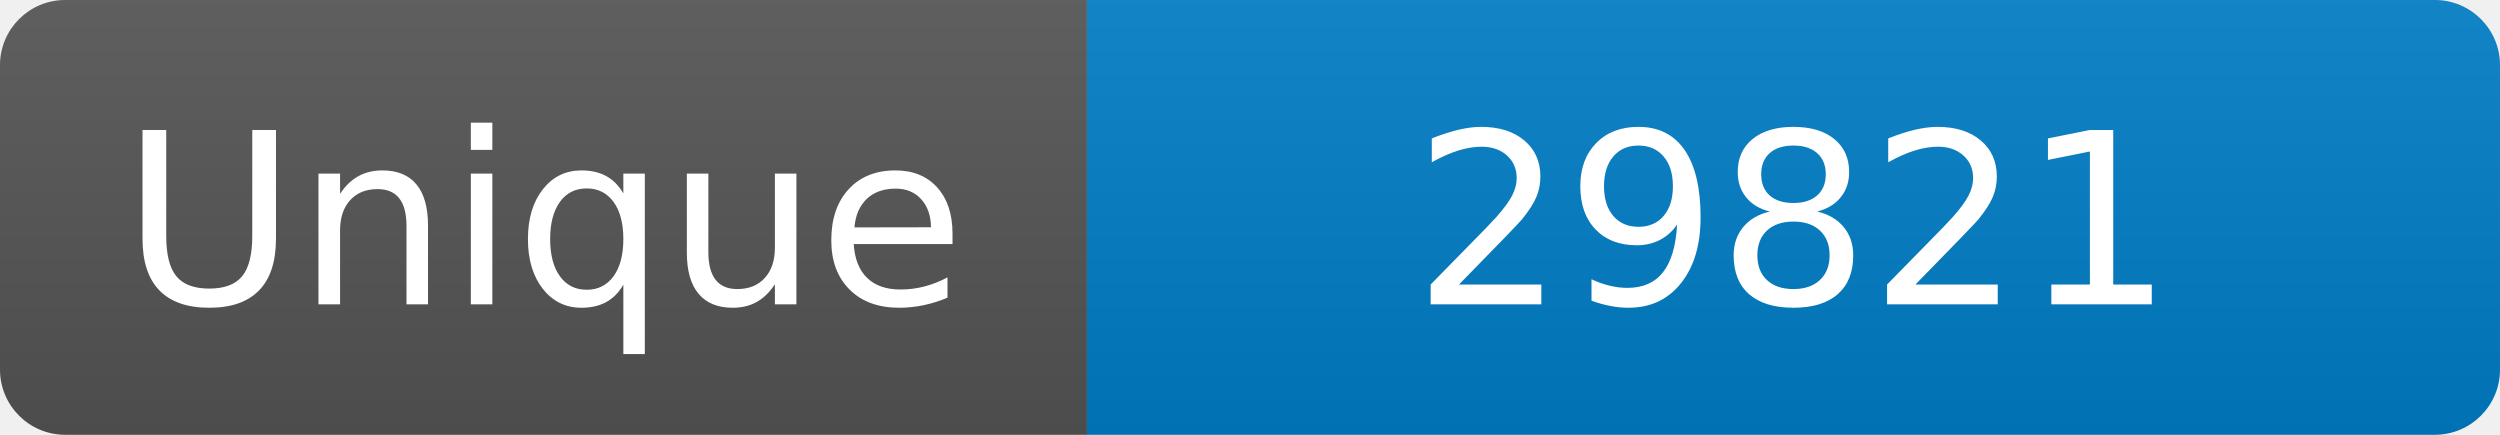
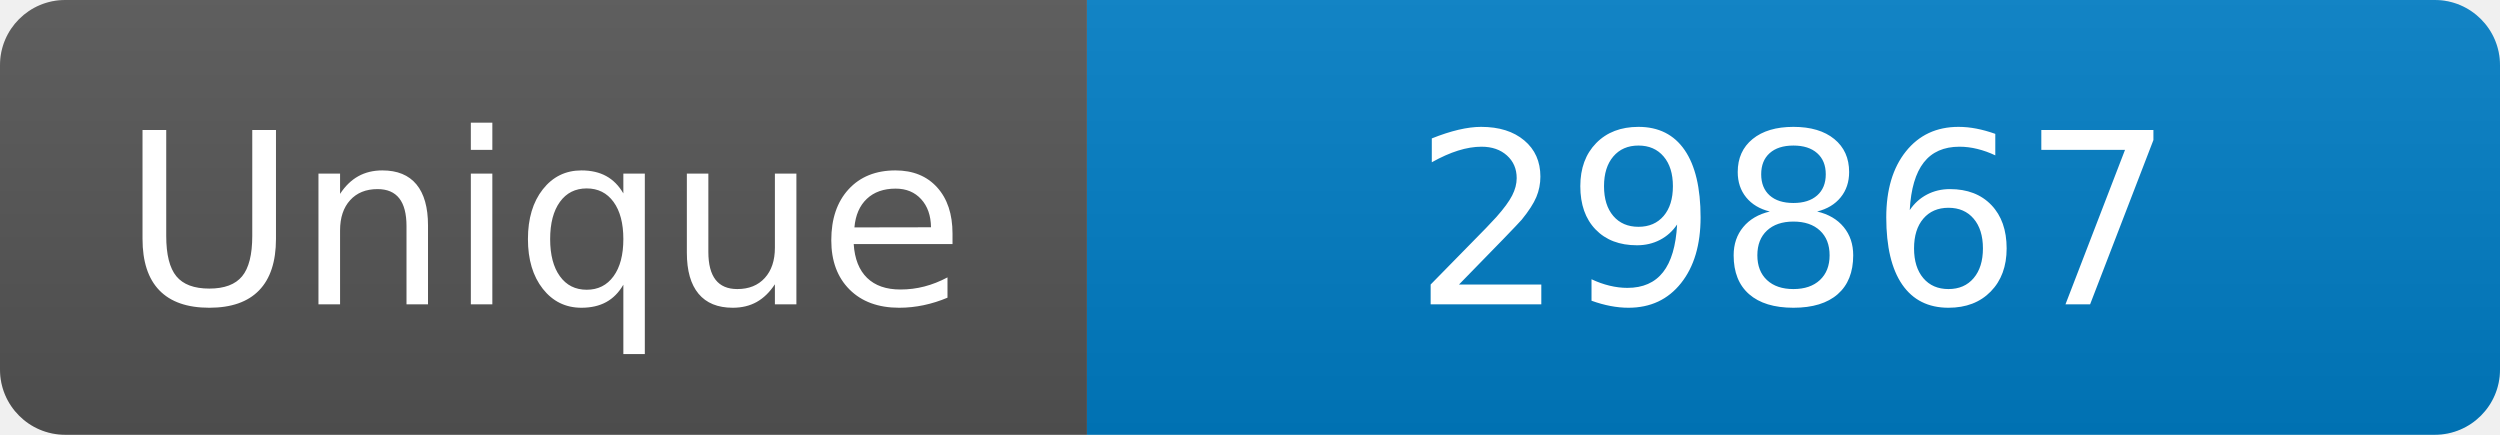
<svg xmlns="http://www.w3.org/2000/svg" width="115" height="20" role="img" aria-label="Maintained?: yes">
  <linearGradient id="s" x2="0" y2="100%">
    <stop offset="0" stop-color="#bbb" stop-opacity=".1" />
    <stop offset="1" stop-opacity=".1" />
  </linearGradient>
  <clipPath id="r">
    <rect width="115" height="20" rx="3" fill="#fff" />
  </clipPath>
  <g clip-path="url(#r)">
    <rect width="50" height="20" fill="#555" />
    <rect x="50" width="160" height="20" fill="#007ec6" />
    <rect width="115" height="20" fill="url(#s)" />
  </g>
  <g fill="#fff" text-anchor="middle" font-family="Verdana,Geneva,DejaVu Sans,sans-serif" font-size="110">
    <text x="250" y="140" transform="scale(.1)" fill="#fff">Unique</text>
-     <text x="825" y="140" transform="scale(.1)" fill="#fff">29821</text>
+     <text x="825" y="140" transform="scale(.1)" fill="#fff">29867</text>
  </g>
</svg>
